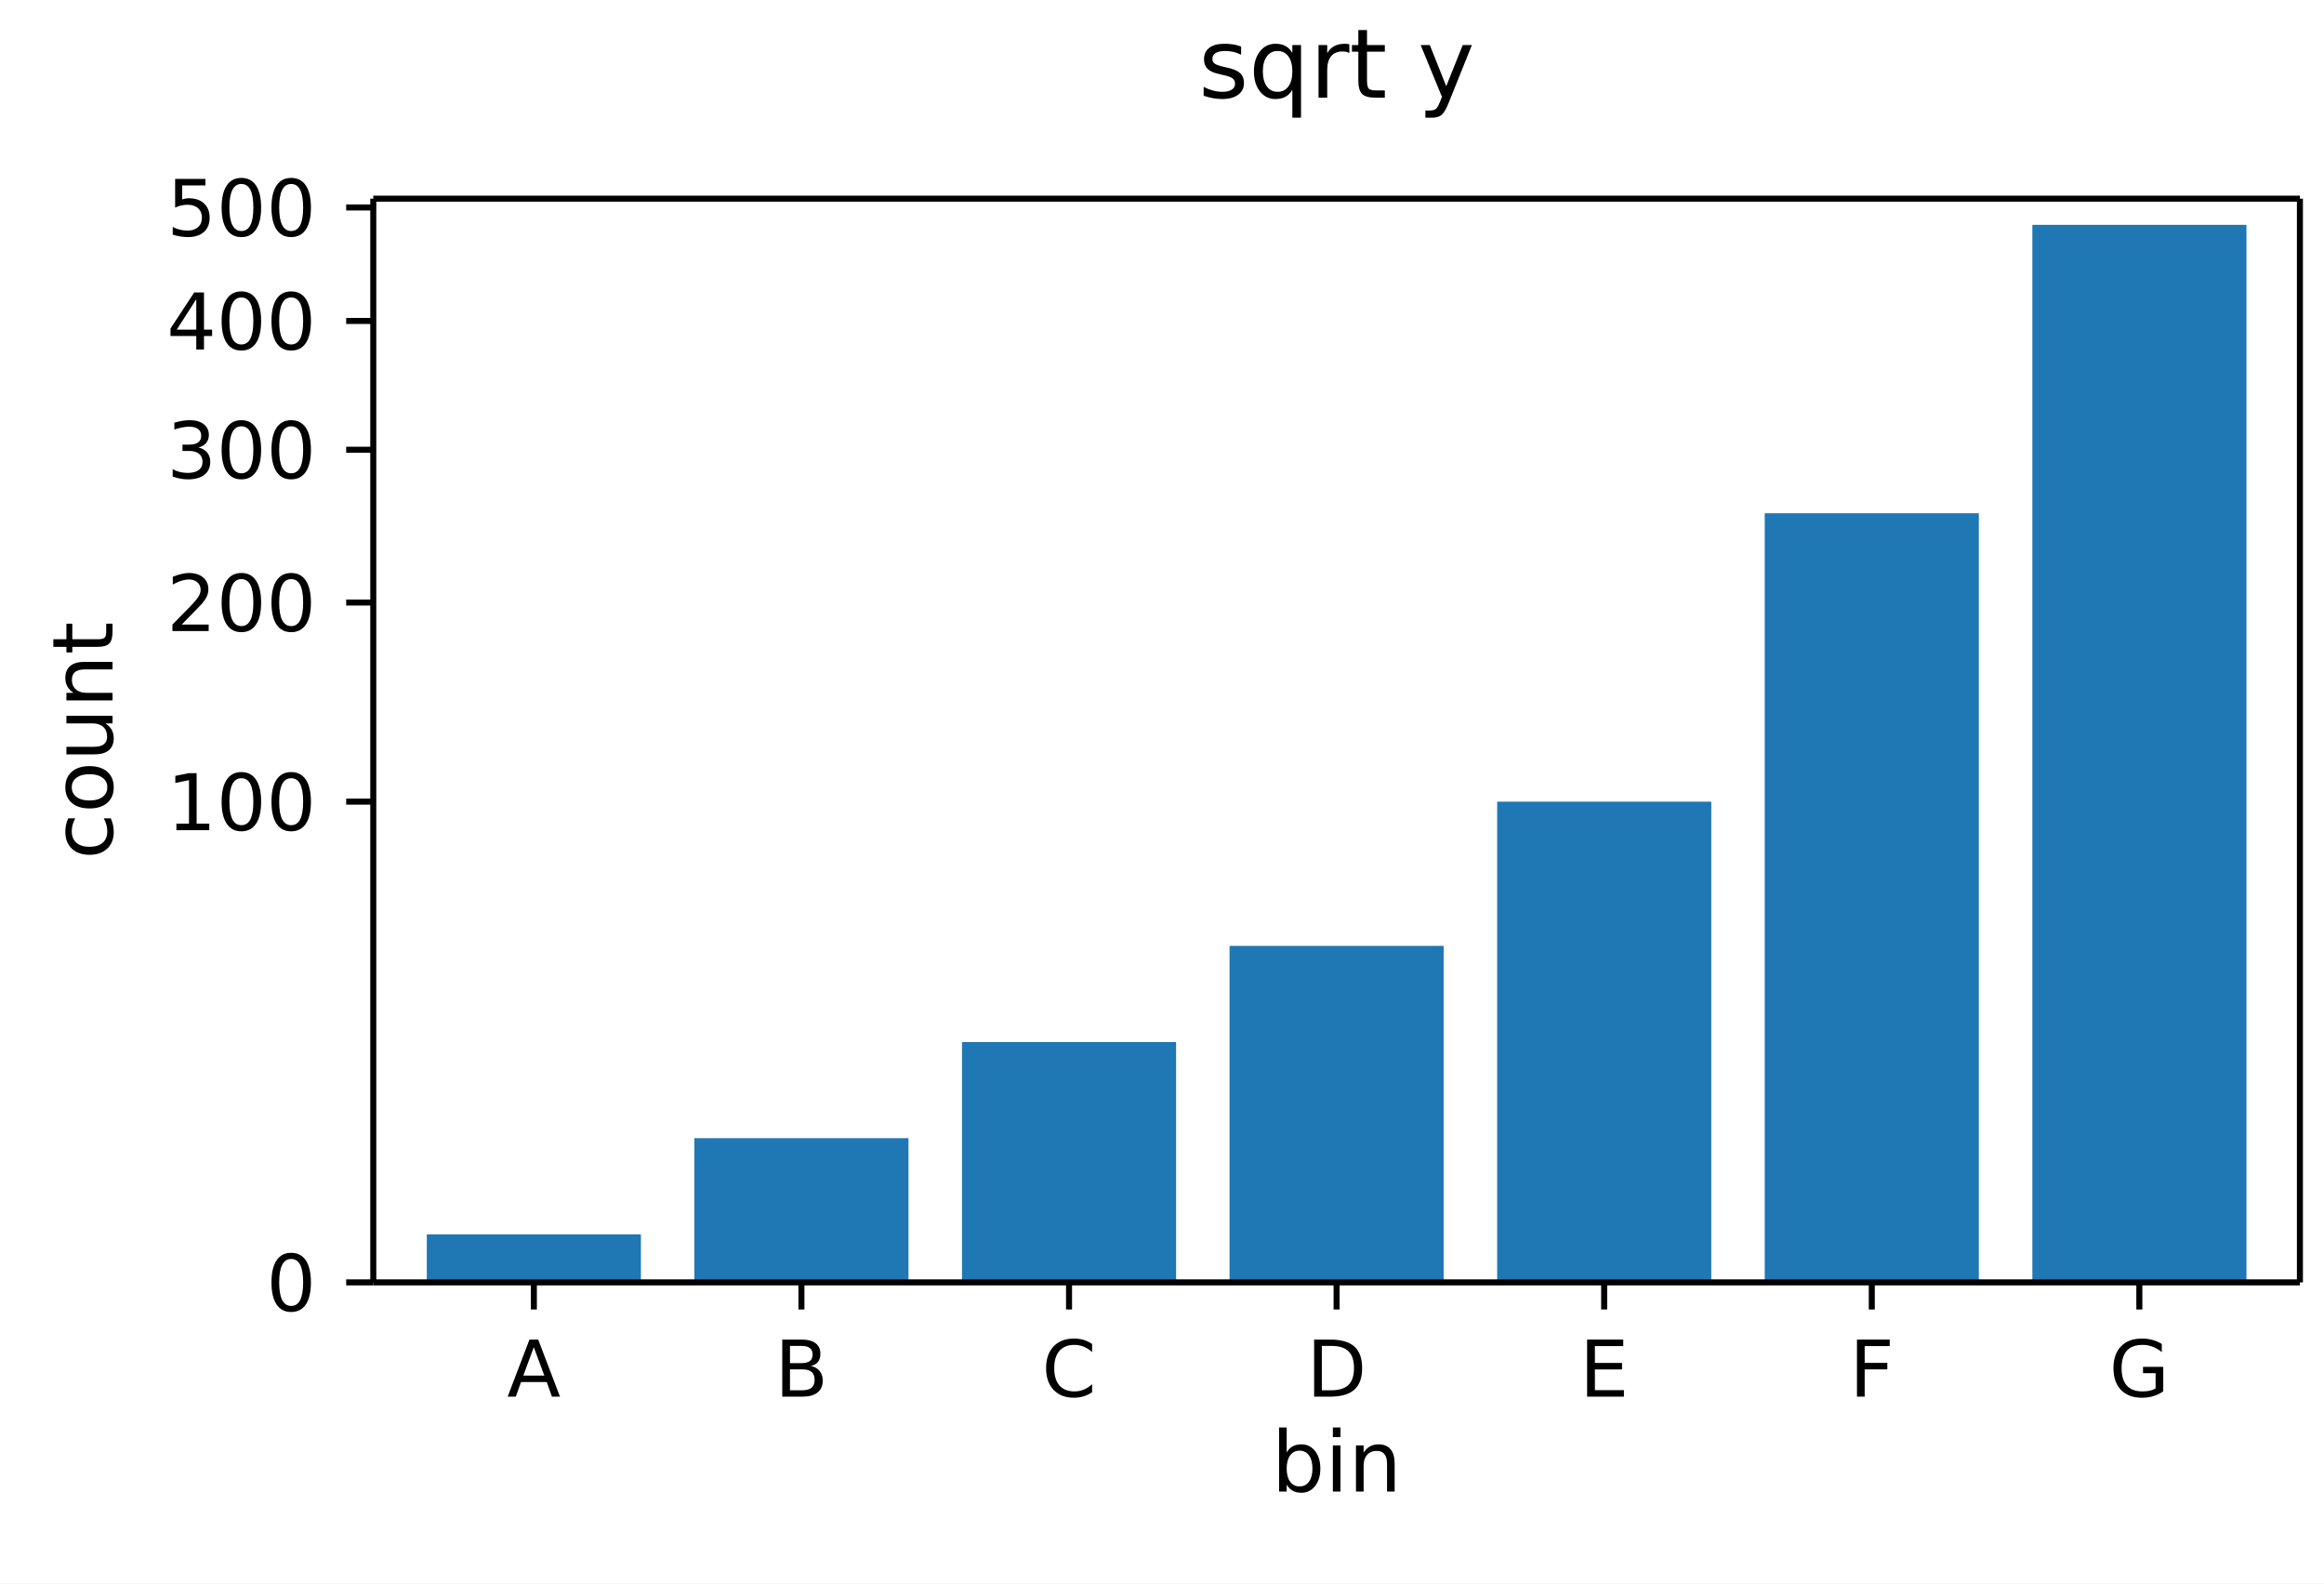
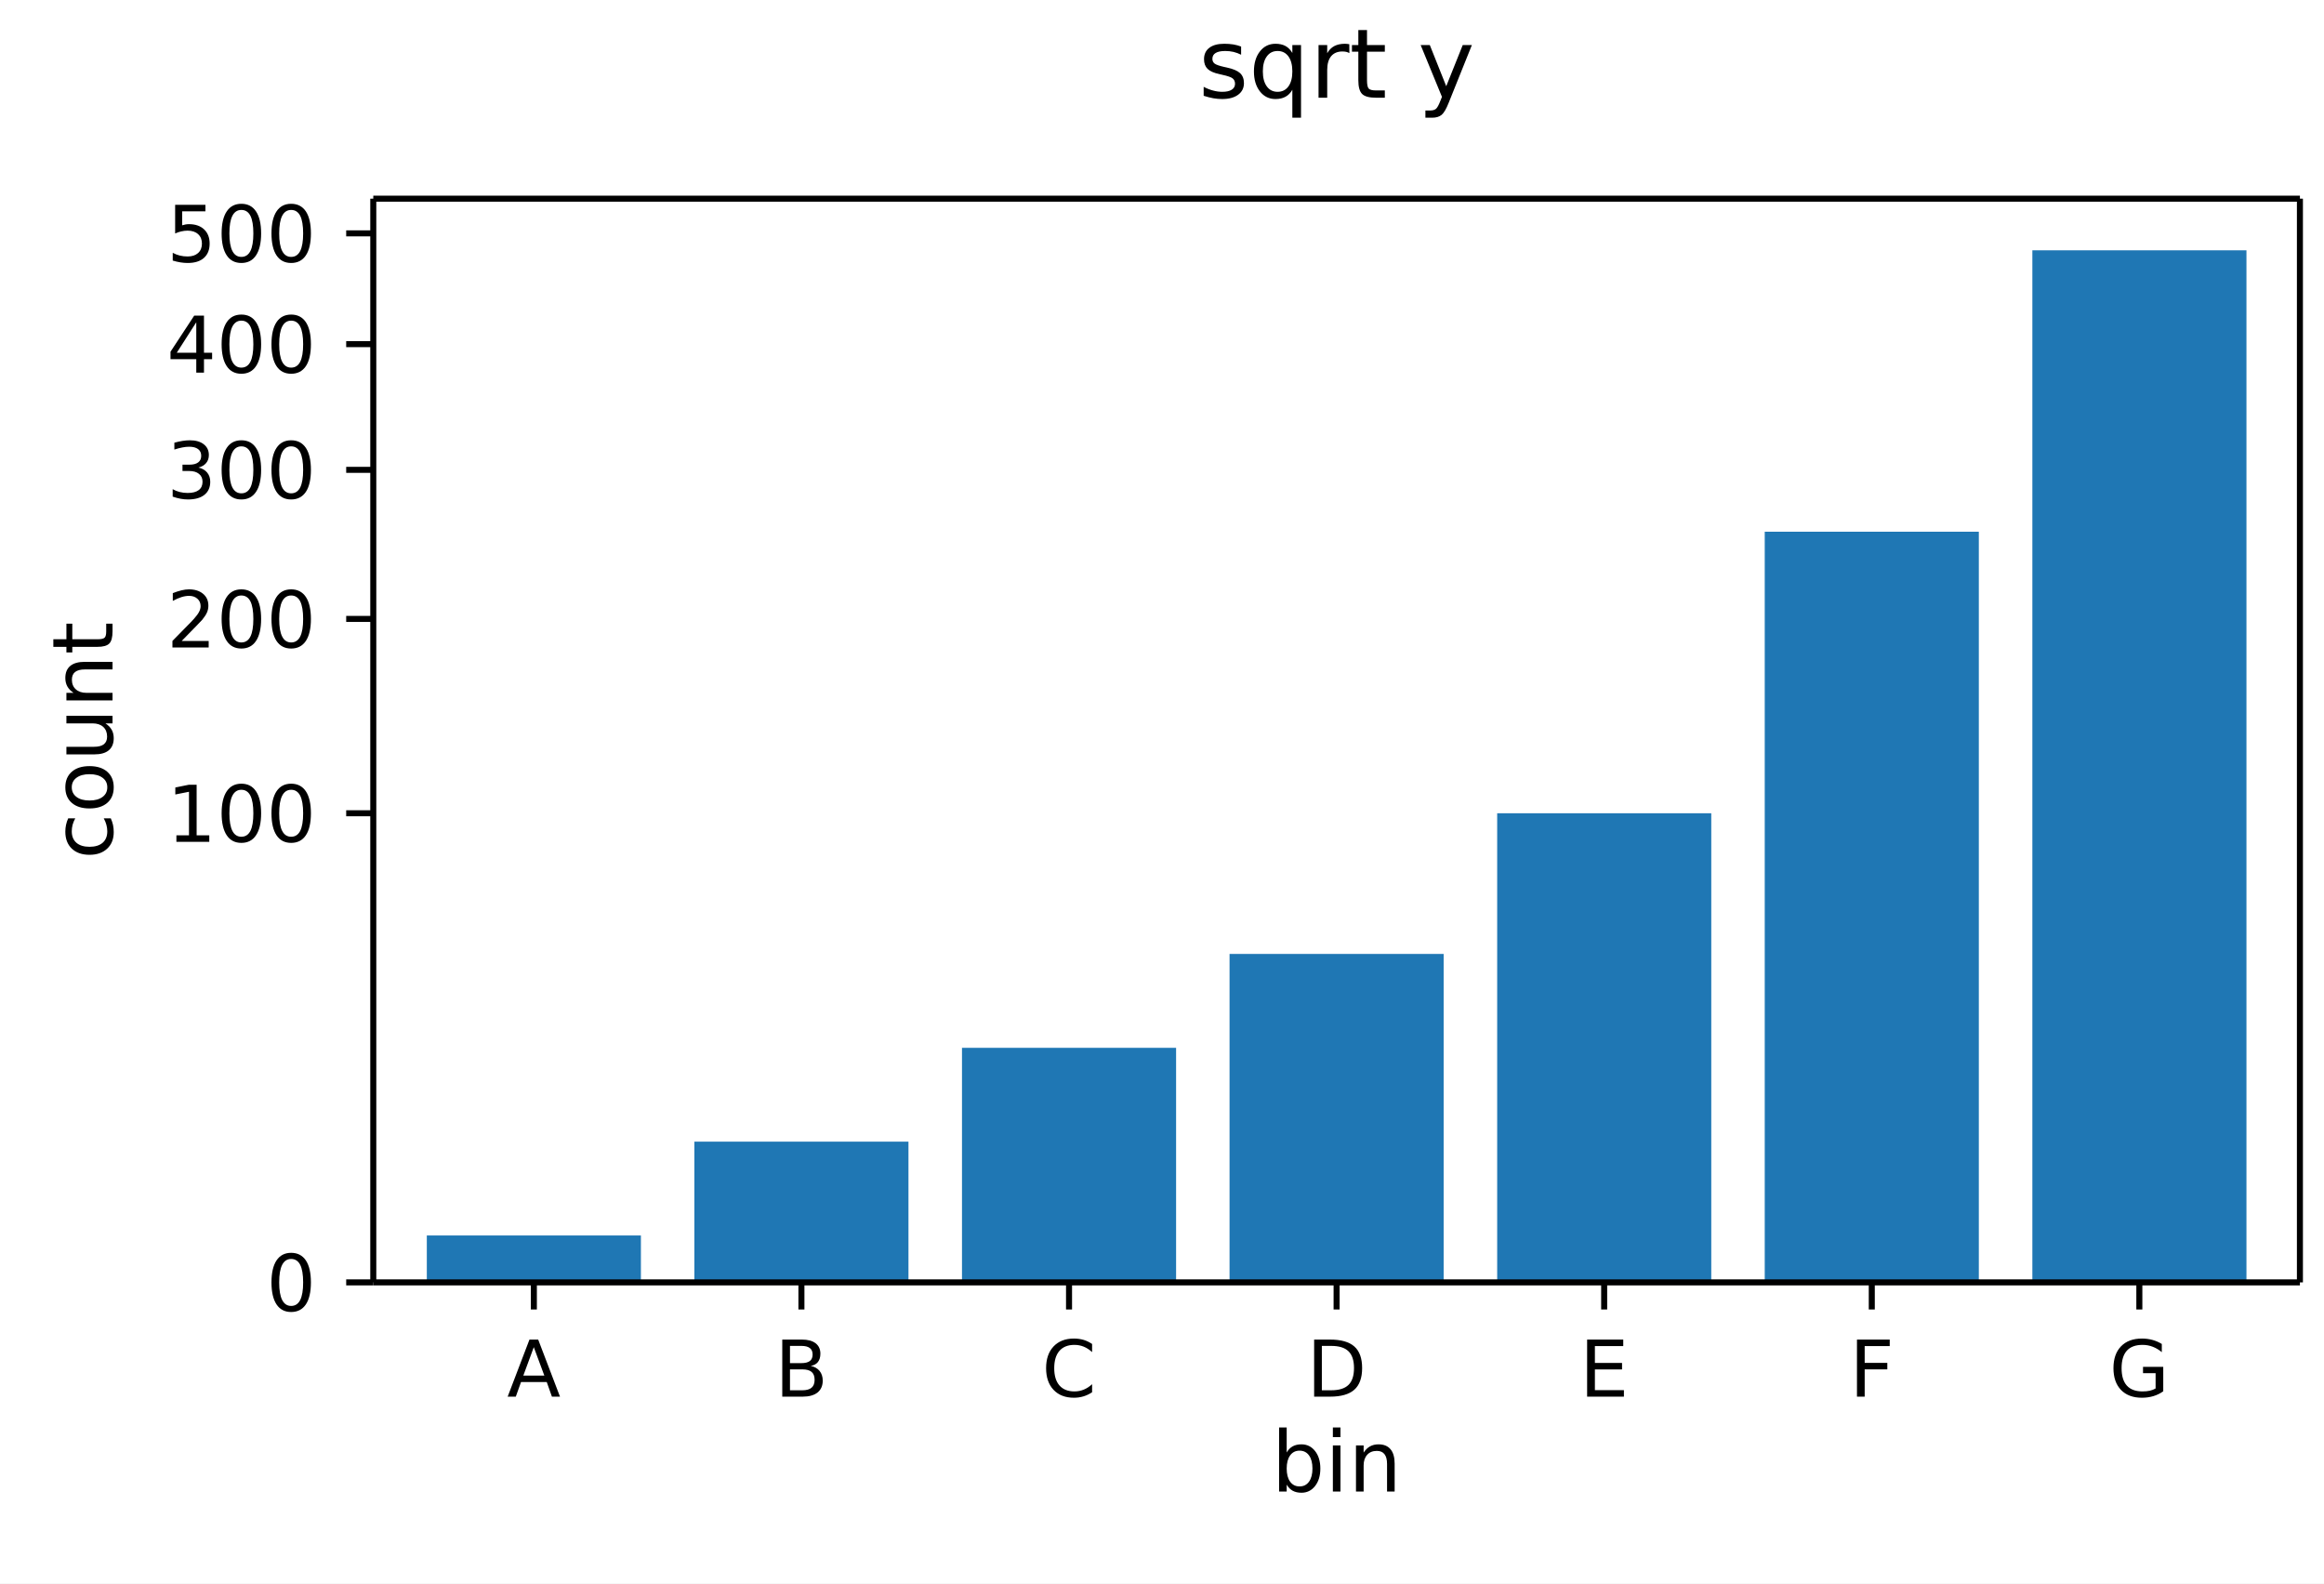
- <svg xmlns="http://www.w3.org/2000/svg" width="386" height="263" viewBox="0 0 386 263" font-family="DejaVu Sans, Bitstream Vera Sans, Verdana, Arial, sans-serif" font-size="11" data-plotlet-version="0.6.0" data-plotlet-schema="2" data-plotlet-kind="layout">
+ <svg xmlns="http://www.w3.org/2000/svg" width="386" height="263" viewBox="0 0 386 263" font-family="DejaVu Sans, Bitstream Vera Sans, Verdana, Arial, sans-serif" font-size="11" data-plotlet-version="0.6.5" data-plotlet-schema="2" data-plotlet-kind="layout">
  <rect width="386" height="263" fill="#fff" />
  <g transform="translate(4,4)">
-     <g transform="translate(58.00,29.00)" data-plotlet-kind="panel" data-plotlet-title="sqrt y" data-plotlet-xlabel="bin" data-plotlet-ylabel="count" data-plotlet-xscale="category" data-plotlet-yscale="sqrt" data-plotlet-ylim="0,508.2" data-plotlet-panel-bbox="4,4,378,255" data-plotlet-data-area="58,29,320,180">
+     <g transform="translate(58.00,29.00)" data-plotlet-kind="panel" data-plotlet-title="sqrt y" data-plotlet-xlabel="bin" data-plotlet-ylabel="count" data-plotlet-xscale="category" data-plotlet-yscale="sqrt" data-plotlet-ylim="0,533.61" data-plotlet-panel-bbox="4,4,378,255" data-plotlet-data-area="58,29,320,180">
      <svg x="0" y="0" width="320" height="180" overflow="hidden">
        <g class="plotlet-artist" data-plotlet-type="bar" data-plotlet-index="0" data-plotlet-color="#1f77b4" data-plotlet-n="7" data-plotlet-y-min="1" data-plotlet-y-max="484">
-           <rect x="8.89" y="172.02" width="35.56" height="7.98" fill="#1f77b4" />
-           <rect x="53.33" y="156.05" width="35.56" height="23.95" fill="#1f77b4" />
-           <rect x="97.78" y="140.08" width="35.56" height="39.92" fill="#1f77b4" />
-           <rect x="142.22" y="124.11" width="35.56" height="55.89" fill="#1f77b4" />
-           <rect x="186.67" y="100.15" width="35.56" height="79.85" fill="#1f77b4" />
-           <rect x="231.11" y="52.25" width="35.56" height="127.75" fill="#1f77b4" />
-           <rect x="275.56" y="4.34" width="35.56" height="175.66" fill="#1f77b4" />
+           <rect x="8.89" y="172.21" width="35.56" height="7.79" fill="#1f77b4" />
+           <rect x="53.33" y="156.62" width="35.56" height="23.38" fill="#1f77b4" />
+           <rect x="97.78" y="141.04" width="35.56" height="38.96" fill="#1f77b4" />
+           <rect x="142.22" y="125.45" width="35.56" height="54.55" fill="#1f77b4" />
+           <rect x="186.67" y="102.08" width="35.56" height="77.92" fill="#1f77b4" />
+           <rect x="231.11" y="55.32" width="35.56" height="124.68" fill="#1f77b4" />
+           <rect x="275.56" y="8.57" width="35.56" height="171.43" fill="#1f77b4" />
        </g>
      </svg>
      <line x1="0.00" x2="320.00" y1="0.00" y2="0.00" stroke="#000000" stroke-width="1.00" />
      <line x1="0.00" x2="320.00" y1="180.00" y2="180.00" stroke="#000000" stroke-width="1.00" />
      <line x1="0.00" x2="0.00" y1="0.00" y2="180.00" stroke="#000000" stroke-width="1.00" />
      <line x1="320.00" x2="320.00" y1="0.00" y2="180.00" stroke="#000000" stroke-width="1.00" />
      <line x1="26.67" x2="26.67" y1="180.00" y2="184.50" stroke="#000000" stroke-width="1.00" />
      <path d="M26.66 190.76 24.92 195.48H28.41ZM25.94 189.50H27.39L31.01 198.98H29.67L28.81 196.55H24.54L23.67 198.98H22.32Z" fill="#000" />
      <line x1="71.11" x2="71.11" y1="180.00" y2="184.50" stroke="#000000" stroke-width="1.00" />
      <path d="M69.21 194.45V197.92H71.27Q72.30 197.92 72.80 197.49Q73.30 197.07 73.30 196.18Q73.30 195.30 72.80 194.87Q72.30 194.45 71.27 194.45ZM69.21 190.55V193.41H71.11Q72.05 193.41 72.51 193.06Q72.97 192.71 72.97 191.98Q72.97 191.26 72.51 190.91Q72.05 190.55 71.11 190.55ZM67.93 189.50H71.20Q72.67 189.50 73.46 190.11Q74.26 190.72 74.26 191.84Q74.26 192.71 73.85 193.23Q73.44 193.74 72.66 193.87Q73.60 194.07 74.13 194.71Q74.65 195.36 74.65 196.32Q74.65 197.59 73.79 198.29Q72.92 198.98 71.33 198.98H67.93Z" fill="#000" />
      <line x1="115.56" x2="115.56" y1="180.00" y2="184.50" stroke="#000000" stroke-width="1.00" />
      <path d="M119.39 190.23V191.58Q118.74 190.98 118.01 190.68Q117.28 190.38 116.45 190.38Q114.83 190.38 113.96 191.38Q113.10 192.37 113.10 194.25Q113.10 196.12 113.96 197.11Q114.83 198.11 116.45 198.11Q117.28 198.11 118.01 197.81Q118.74 197.51 119.39 196.91V198.25Q118.72 198.70 117.96 198.93Q117.21 199.16 116.37 199.16Q114.22 199.16 112.98 197.84Q111.75 196.53 111.75 194.25Q111.75 191.96 112.98 190.65Q114.22 189.33 116.37 189.33Q117.22 189.33 117.98 189.55Q118.73 189.78 119.39 190.23Z" fill="#000" />
      <line x1="160.00" x2="160.00" y1="180.00" y2="184.50" stroke="#000000" stroke-width="1.00" />
      <path d="M157.55 190.55V197.92H159.10Q161.06 197.92 161.97 197.03Q162.89 196.15 162.89 194.23Q162.89 192.32 161.97 191.44Q161.06 190.55 159.10 190.55ZM156.27 189.50H158.91Q161.66 189.50 162.95 190.65Q164.24 191.79 164.24 194.23Q164.24 196.68 162.94 197.83Q161.65 198.98 158.91 198.98H156.27Z" fill="#000" />
      <line x1="204.44" x2="204.44" y1="180.00" y2="184.50" stroke="#000000" stroke-width="1.00" />
      <path d="M201.61 189.50H207.61V190.58H202.90V193.38H207.41V194.46H202.90V197.90H207.72V198.98H201.61Z" fill="#000" />
      <line x1="248.89" x2="248.89" y1="180.00" y2="184.50" stroke="#000000" stroke-width="1.00" />
      <path d="M246.43 189.50H251.87V190.58H247.71V193.37H251.47V194.45H247.71V198.98H246.43Z" fill="#000" />
      <line x1="293.33" x2="293.33" y1="180.00" y2="184.50" stroke="#000000" stroke-width="1.00" />
      <path d="M296.03 197.62V195.08H293.94V194.03H297.30V198.09Q296.56 198.62 295.67 198.89Q294.77 199.16 293.76 199.16Q291.53 199.16 290.28 197.86Q289.03 196.56 289.03 194.25Q289.03 191.92 290.28 190.63Q291.53 189.33 293.76 189.33Q294.68 189.33 295.52 189.56Q296.35 189.79 297.06 190.23V191.59Q296.35 190.99 295.55 190.69Q294.75 190.38 293.86 190.38Q292.12 190.38 291.25 191.35Q290.38 192.32 290.38 194.25Q290.38 196.17 291.25 197.14Q292.12 198.11 293.86 198.11Q294.54 198.11 295.08 197.99Q295.61 197.87 296.03 197.62Z" fill="#000" />
      <line x1="0.00" x2="-4.50" y1="180.00" y2="180.00" stroke="#000000" stroke-width="1.00" />
      <path d="M-13.64 176.11Q-14.63 176.11 -15.13 177.08Q-15.63 178.05 -15.63 180.01Q-15.63 181.96 -15.13 182.93Q-14.63 183.91 -13.64 183.91Q-12.64 183.91 -12.14 182.93Q-11.65 181.96 -11.65 180.01Q-11.65 178.05 -12.14 177.08Q-12.64 176.11 -13.64 176.11ZM-13.64 175.09Q-12.05 175.09 -11.20 176.35Q-10.36 177.61 -10.36 180.01Q-10.36 182.40 -11.20 183.66Q-12.05 184.92 -13.64 184.92Q-15.23 184.92 -16.07 183.66Q-16.91 182.40 -16.91 180.01Q-16.91 177.61 -16.07 176.35Q-15.23 175.09 -13.64 175.09Z" fill="#000" />
-       <line x1="0.00" x2="-4.50" y1="100.15" y2="100.15" stroke="#000000" stroke-width="1.00" />
-       <path d="M-32.70 103.81H-30.61V96.58L-32.88 97.04V95.87L-30.62 95.42H-29.34V103.81H-27.24V104.89H-32.70ZM-21.91 96.26Q-22.90 96.26 -23.40 97.23Q-23.90 98.21 -23.90 100.16Q-23.90 102.11 -23.40 103.09Q-22.90 104.06 -21.91 104.06Q-20.91 104.06 -20.41 103.09Q-19.92 102.11 -19.92 100.16Q-19.92 98.21 -20.41 97.23Q-20.91 96.26 -21.91 96.26ZM-21.91 95.24Q-20.32 95.24 -19.48 96.50Q-18.63 97.76 -18.63 100.16Q-18.63 102.56 -19.48 103.82Q-20.32 105.08 -21.91 105.08Q-23.50 105.08 -24.34 103.82Q-25.19 102.56 -25.19 100.16Q-25.19 97.76 -24.34 96.50Q-23.50 95.24 -21.91 95.24ZM-13.64 96.26Q-14.63 96.26 -15.13 97.23Q-15.63 98.21 -15.63 100.16Q-15.63 102.11 -15.13 103.09Q-14.63 104.06 -13.64 104.06Q-12.64 104.06 -12.14 103.09Q-11.65 102.11 -11.65 100.16Q-11.65 98.21 -12.14 97.23Q-12.64 96.26 -13.64 96.26ZM-13.64 95.24Q-12.05 95.24 -11.20 96.50Q-10.36 97.76 -10.36 100.16Q-10.36 102.56 -11.20 103.82Q-12.05 105.08 -13.64 105.08Q-15.23 105.08 -16.07 103.82Q-16.91 102.56 -16.91 100.16Q-16.91 97.76 -16.07 96.50Q-15.23 95.24 -13.64 95.24Z" fill="#000" />
-       <line x1="0.00" x2="-4.50" y1="67.08" y2="67.08" stroke="#000000" stroke-width="1.00" />
-       <path d="M-31.82 70.74H-27.34V71.82H-33.36V70.74Q-32.63 69.98 -31.37 68.71Q-30.11 67.44 -29.79 67.07Q-29.17 66.38 -28.93 65.90Q-28.68 65.42 -28.68 64.96Q-28.68 64.20 -29.21 63.73Q-29.74 63.25 -30.59 63.25Q-31.20 63.25 -31.87 63.46Q-32.54 63.67 -33.30 64.09V62.80Q-32.52 62.49 -31.85 62.33Q-31.18 62.17 -30.62 62.17Q-29.15 62.17 -28.27 62.91Q-27.39 63.64 -27.39 64.87Q-27.39 65.46 -27.61 65.98Q-27.83 66.51 -28.41 67.22Q-28.57 67.40 -29.42 68.28Q-30.27 69.16 -31.82 70.74ZM-21.91 63.19Q-22.90 63.19 -23.40 64.16Q-23.90 65.13 -23.90 67.09Q-23.90 69.04 -23.40 70.01Q-22.90 70.99 -21.91 70.99Q-20.91 70.99 -20.41 70.01Q-19.92 69.04 -19.92 67.09Q-19.92 65.13 -20.41 64.16Q-20.91 63.19 -21.91 63.19ZM-21.91 62.17Q-20.32 62.17 -19.48 63.43Q-18.63 64.69 -18.63 67.09Q-18.63 69.48 -19.48 70.74Q-20.32 72.00 -21.91 72.00Q-23.50 72.00 -24.34 70.74Q-25.19 69.48 -25.19 67.09Q-25.19 64.69 -24.34 63.43Q-23.50 62.17 -21.91 62.17ZM-13.64 63.19Q-14.63 63.19 -15.13 64.16Q-15.63 65.13 -15.63 67.09Q-15.63 69.04 -15.13 70.01Q-14.63 70.99 -13.64 70.99Q-12.64 70.99 -12.14 70.01Q-11.65 69.04 -11.65 67.09Q-11.65 65.13 -12.14 64.16Q-12.64 63.19 -13.64 63.19ZM-13.64 62.17Q-12.05 62.17 -11.20 63.43Q-10.36 64.69 -10.36 67.09Q-10.36 69.48 -11.20 70.74Q-12.05 72.00 -13.64 72.00Q-15.23 72.00 -16.07 70.74Q-16.91 69.48 -16.91 67.09Q-16.91 64.69 -16.07 63.43Q-15.23 62.17 -13.64 62.17Z" fill="#000" />
-       <line x1="0.00" x2="-4.50" y1="41.70" y2="41.70" stroke="#000000" stroke-width="1.00" />
-       <path d="M-29.04 41.33Q-28.12 41.53 -27.60 42.15Q-27.08 42.77 -27.08 43.69Q-27.08 45.09 -28.05 45.86Q-29.01 46.62 -30.79 46.62Q-31.39 46.62 -32.02 46.51Q-32.65 46.39 -33.32 46.15V44.92Q-32.79 45.23 -32.15 45.39Q-31.52 45.55 -30.83 45.55Q-29.62 45.55 -28.99 45.07Q-28.36 44.59 -28.36 43.69Q-28.36 42.85 -28.95 42.37Q-29.53 41.90 -30.58 41.90H-31.69V40.85H-30.53Q-29.58 40.85 -29.08 40.47Q-28.58 40.09 -28.58 39.38Q-28.58 38.65 -29.10 38.26Q-29.62 37.87 -30.58 37.87Q-31.11 37.87 -31.71 37.99Q-32.31 38.10 -33.04 38.34V37.20Q-32.31 37.00 -31.67 36.89Q-31.03 36.79 -30.47 36.79Q-29.01 36.79 -28.16 37.46Q-27.31 38.12 -27.31 39.25Q-27.31 40.04 -27.76 40.58Q-28.21 41.12 -29.04 41.33ZM-21.91 37.81Q-22.90 37.81 -23.40 38.78Q-23.90 39.76 -23.90 41.71Q-23.90 43.66 -23.40 44.63Q-22.90 45.61 -21.91 45.61Q-20.91 45.61 -20.41 44.63Q-19.92 43.66 -19.92 41.71Q-19.92 39.76 -20.41 38.78Q-20.91 37.81 -21.91 37.81ZM-21.91 36.79Q-20.32 36.79 -19.48 38.05Q-18.63 39.31 -18.63 41.71Q-18.63 44.10 -19.48 45.36Q-20.32 46.62 -21.91 46.62Q-23.50 46.62 -24.34 45.36Q-25.19 44.10 -25.19 41.71Q-25.19 39.31 -24.34 38.05Q-23.50 36.79 -21.91 36.79ZM-13.64 37.81Q-14.63 37.81 -15.13 38.78Q-15.63 39.76 -15.63 41.71Q-15.63 43.66 -15.13 44.63Q-14.63 45.61 -13.64 45.61Q-12.64 45.61 -12.14 44.63Q-11.65 43.66 -11.65 41.71Q-11.65 39.76 -12.14 38.78Q-12.64 37.81 -13.64 37.81ZM-13.64 36.79Q-12.05 36.79 -11.20 38.05Q-10.36 39.31 -10.36 41.71Q-10.36 44.10 -11.20 45.36Q-12.05 46.62 -13.64 46.62Q-15.23 46.62 -16.07 45.36Q-16.91 44.10 -16.91 41.71Q-16.91 39.31 -16.07 38.05Q-15.23 36.79 -13.64 36.79Z" fill="#000" />
-       <line x1="0.00" x2="-4.50" y1="20.31" y2="20.31" stroke="#000000" stroke-width="1.00" />
-       <path d="M-29.40 16.69 -32.64 21.75H-29.40ZM-29.74 15.57H-28.12V21.75H-26.77V22.81H-28.12V25.05H-29.40V22.81H-33.68V21.57ZM-21.91 16.41Q-22.90 16.41 -23.40 17.39Q-23.90 18.36 -23.90 20.32Q-23.90 22.27 -23.40 23.24Q-22.90 24.21 -21.91 24.21Q-20.91 24.21 -20.41 23.24Q-19.92 22.27 -19.92 20.32Q-19.92 18.36 -20.41 17.39Q-20.91 16.41 -21.91 16.41ZM-21.91 15.40Q-20.32 15.40 -19.48 16.66Q-18.63 17.92 -18.63 20.32Q-18.63 22.71 -19.48 23.97Q-20.32 25.23 -21.91 25.23Q-23.50 25.23 -24.34 23.97Q-25.19 22.71 -25.19 20.32Q-25.19 17.92 -24.34 16.66Q-23.50 15.40 -21.91 15.40ZM-13.64 16.41Q-14.63 16.41 -15.13 17.39Q-15.63 18.36 -15.63 20.32Q-15.63 22.27 -15.13 23.24Q-14.63 24.21 -13.64 24.21Q-12.64 24.21 -12.14 23.24Q-11.65 22.27 -11.65 20.32Q-11.65 18.36 -12.14 17.39Q-12.64 16.41 -13.64 16.41ZM-13.64 15.40Q-12.05 15.40 -11.20 16.66Q-10.36 17.92 -10.36 20.32Q-10.36 22.71 -11.20 23.97Q-12.05 25.23 -13.64 25.23Q-15.23 25.23 -16.07 23.97Q-16.91 22.71 -16.91 20.32Q-16.91 17.92 -16.07 16.66Q-15.23 15.40 -13.64 15.40Z" fill="#000" />
-       <line x1="0.00" x2="-4.50" y1="1.46" y2="1.46" stroke="#000000" stroke-width="1.00" />
-       <path d="M-32.91 -3.28H-27.88V-2.20H-31.74V0.12Q-31.46 0.03 -31.18 -0.02Q-30.90 -0.07 -30.62 -0.07Q-29.03 -0.07 -28.10 0.80Q-27.18 1.67 -27.18 3.16Q-27.18 4.69 -28.13 5.53Q-29.08 6.38 -30.82 6.38Q-31.41 6.38 -32.03 6.28Q-32.65 6.18 -33.31 5.97V4.69Q-32.74 5.00 -32.13 5.15Q-31.52 5.30 -30.84 5.30Q-29.74 5.30 -29.10 4.72Q-28.46 4.15 -28.46 3.16Q-28.46 2.17 -29.10 1.59Q-29.74 1.01 -30.84 1.01Q-31.35 1.01 -31.87 1.12Q-32.38 1.24 -32.91 1.48ZM-21.91 -2.44Q-22.90 -2.44 -23.40 -1.46Q-23.90 -0.49 -23.90 1.47Q-23.90 3.42 -23.40 4.39Q-22.90 5.37 -21.91 5.37Q-20.91 5.37 -20.41 4.39Q-19.92 3.42 -19.92 1.47Q-19.92 -0.49 -20.41 -1.46Q-20.91 -2.44 -21.91 -2.44ZM-21.91 -3.45Q-20.32 -3.45 -19.48 -2.19Q-18.63 -0.93 -18.63 1.47Q-18.63 3.86 -19.48 5.12Q-20.32 6.38 -21.91 6.38Q-23.50 6.38 -24.34 5.12Q-25.19 3.86 -25.19 1.47Q-25.19 -0.93 -24.34 -2.19Q-23.50 -3.45 -21.91 -3.45ZM-13.64 -2.44Q-14.63 -2.44 -15.13 -1.46Q-15.63 -0.49 -15.63 1.47Q-15.63 3.42 -15.13 4.39Q-14.63 5.37 -13.64 5.37Q-12.64 5.37 -12.14 4.39Q-11.65 3.42 -11.65 1.47Q-11.65 -0.49 -12.14 -1.46Q-12.64 -2.44 -13.64 -2.44ZM-13.64 -3.45Q-12.05 -3.45 -11.20 -2.19Q-10.36 -0.93 -10.36 1.47Q-10.36 3.86 -11.20 5.12Q-12.05 6.38 -13.64 6.38Q-15.23 6.38 -16.07 5.12Q-16.91 3.86 -16.91 1.47Q-16.91 -0.93 -16.07 -2.19Q-15.23 -3.45 -13.64 -3.45Z" fill="#000" />
+       <line x1="0.00" x2="-4.50" y1="102.08" y2="102.08" stroke="#000000" stroke-width="1.00" />
+       <path d="M-32.70 105.74H-30.61V98.51L-32.88 98.96V97.80L-30.62 97.34H-29.34V105.74H-27.24V106.82H-32.70ZM-21.91 98.18Q-22.90 98.18 -23.40 99.16Q-23.90 100.13 -23.90 102.09Q-23.90 104.04 -23.40 105.01Q-22.90 105.98 -21.91 105.98Q-20.91 105.98 -20.41 105.01Q-19.92 104.04 -19.92 102.09Q-19.92 100.13 -20.41 99.16Q-20.91 98.18 -21.91 98.18ZM-21.91 97.17Q-20.32 97.17 -19.48 98.43Q-18.63 99.69 -18.63 102.09Q-18.63 104.48 -19.48 105.74Q-20.32 107.00 -21.91 107.00Q-23.50 107.00 -24.34 105.74Q-25.19 104.48 -25.19 102.09Q-25.19 99.69 -24.34 98.43Q-23.50 97.17 -21.91 97.17ZM-13.64 98.18Q-14.63 98.18 -15.13 99.16Q-15.63 100.13 -15.63 102.09Q-15.63 104.04 -15.13 105.01Q-14.63 105.98 -13.64 105.98Q-12.64 105.98 -12.14 105.01Q-11.65 104.04 -11.65 102.09Q-11.65 100.13 -12.14 99.16Q-12.64 98.18 -13.64 98.18ZM-13.64 97.17Q-12.05 97.17 -11.20 98.43Q-10.36 99.69 -10.36 102.09Q-10.36 104.48 -11.20 105.74Q-12.05 107.00 -13.64 107.00Q-15.23 107.00 -16.07 105.74Q-16.91 104.48 -16.91 102.09Q-16.91 99.69 -16.07 98.43Q-15.23 97.17 -13.64 97.17Z" fill="#000" />
+       <line x1="0.00" x2="-4.50" y1="69.80" y2="69.80" stroke="#000000" stroke-width="1.00" />
+       <path d="M-31.82 73.46H-27.34V74.54H-33.36V73.46Q-32.63 72.71 -31.37 71.43Q-30.11 70.16 -29.79 69.79Q-29.17 69.10 -28.93 68.62Q-28.68 68.14 -28.68 67.68Q-28.68 66.92 -29.21 66.45Q-29.74 65.97 -30.59 65.97Q-31.20 65.97 -31.87 66.18Q-32.54 66.39 -33.30 66.81V65.52Q-32.52 65.21 -31.85 65.05Q-31.18 64.89 -30.62 64.89Q-29.15 64.89 -28.27 65.63Q-27.39 66.36 -27.39 67.60Q-27.39 68.18 -27.61 68.70Q-27.83 69.23 -28.41 69.94Q-28.57 70.12 -29.42 71.00Q-30.27 71.88 -31.82 73.46ZM-21.91 65.91Q-22.90 65.91 -23.40 66.88Q-23.90 67.86 -23.90 69.81Q-23.90 71.76 -23.40 72.73Q-22.90 73.71 -21.91 73.71Q-20.91 73.71 -20.41 72.73Q-19.92 71.76 -19.92 69.81Q-19.92 67.86 -20.41 66.88Q-20.91 65.91 -21.91 65.91ZM-21.91 64.89Q-20.32 64.89 -19.48 66.15Q-18.63 67.41 -18.63 69.81Q-18.63 72.20 -19.48 73.46Q-20.32 74.72 -21.91 74.72Q-23.50 74.72 -24.34 73.46Q-25.19 72.20 -25.19 69.81Q-25.19 67.41 -24.34 66.15Q-23.50 64.89 -21.91 64.89ZM-13.64 65.91Q-14.63 65.91 -15.13 66.88Q-15.63 67.86 -15.63 69.81Q-15.63 71.76 -15.13 72.73Q-14.63 73.71 -13.64 73.71Q-12.64 73.71 -12.14 72.73Q-11.65 71.76 -11.65 69.81Q-11.65 67.86 -12.14 66.88Q-12.64 65.91 -13.64 65.91ZM-13.64 64.89Q-12.05 64.89 -11.20 66.15Q-10.36 67.41 -10.36 69.81Q-10.36 72.20 -11.20 73.46Q-12.05 74.72 -13.64 74.72Q-15.23 74.72 -16.07 73.46Q-16.91 72.20 -16.91 69.81Q-16.91 67.41 -16.07 66.15Q-15.23 64.89 -13.64 64.89Z" fill="#000" />
+       <line x1="0.00" x2="-4.50" y1="45.04" y2="45.04" stroke="#000000" stroke-width="1.00" />
+       <path d="M-29.04 44.66Q-28.12 44.86 -27.60 45.48Q-27.08 46.10 -27.08 47.02Q-27.08 48.42 -28.05 49.19Q-29.01 49.96 -30.79 49.96Q-31.39 49.96 -32.02 49.84Q-32.65 49.72 -33.32 49.49V48.25Q-32.79 48.56 -32.15 48.72Q-31.52 48.88 -30.83 48.88Q-29.62 48.88 -28.99 48.40Q-28.36 47.93 -28.36 47.02Q-28.36 46.18 -28.95 45.71Q-29.53 45.23 -30.58 45.23H-31.69V44.18H-30.53Q-29.58 44.18 -29.08 43.80Q-28.58 43.43 -28.58 42.71Q-28.58 41.98 -29.10 41.59Q-29.62 41.20 -30.58 41.20Q-31.11 41.20 -31.71 41.32Q-32.31 41.43 -33.04 41.67V40.53Q-32.31 40.33 -31.67 40.23Q-31.03 40.13 -30.47 40.13Q-29.01 40.13 -28.16 40.79Q-27.31 41.45 -27.31 42.58Q-27.31 43.37 -27.76 43.91Q-28.21 44.45 -29.04 44.66ZM-21.91 41.14Q-22.90 41.14 -23.40 42.12Q-23.90 43.09 -23.90 45.04Q-23.90 46.99 -23.40 47.97Q-22.90 48.94 -21.91 48.94Q-20.91 48.94 -20.41 47.97Q-19.92 46.99 -19.92 45.04Q-19.92 43.09 -20.41 42.12Q-20.91 41.14 -21.91 41.14ZM-21.91 40.13Q-20.32 40.13 -19.48 41.39Q-18.63 42.65 -18.63 45.04Q-18.63 47.44 -19.48 48.70Q-20.32 49.96 -21.91 49.96Q-23.50 49.96 -24.34 48.70Q-25.19 47.44 -25.19 45.04Q-25.19 42.65 -24.34 41.39Q-23.50 40.13 -21.91 40.13ZM-13.64 41.14Q-14.63 41.14 -15.13 42.12Q-15.63 43.09 -15.63 45.04Q-15.63 46.99 -15.13 47.97Q-14.63 48.94 -13.64 48.94Q-12.64 48.94 -12.14 47.97Q-11.65 46.99 -11.65 45.04Q-11.65 43.09 -12.14 42.12Q-12.64 41.14 -13.64 41.14ZM-13.64 40.13Q-12.05 40.13 -11.20 41.39Q-10.36 42.65 -10.36 45.04Q-10.36 47.44 -11.20 48.70Q-12.05 49.96 -13.64 49.96Q-15.23 49.96 -16.07 48.70Q-16.91 47.44 -16.91 45.04Q-16.91 42.65 -16.07 41.39Q-15.23 40.13 -13.64 40.13Z" fill="#000" />
+       <line x1="0.00" x2="-4.50" y1="24.16" y2="24.16" stroke="#000000" stroke-width="1.00" />
+       <path d="M-29.40 20.53 -32.64 25.59H-29.40ZM-29.74 19.42H-28.12V25.59H-26.77V26.66H-28.12V28.89H-29.40V26.66H-33.68V25.42ZM-21.91 20.26Q-22.90 20.26 -23.40 21.24Q-23.90 22.21 -23.90 24.17Q-23.90 26.11 -23.40 27.09Q-22.90 28.06 -21.91 28.06Q-20.91 28.06 -20.41 27.09Q-19.92 26.11 -19.92 24.17Q-19.92 22.21 -20.41 21.24Q-20.91 20.26 -21.91 20.26ZM-21.91 19.25Q-20.32 19.25 -19.48 20.51Q-18.63 21.77 -18.63 24.17Q-18.63 26.56 -19.48 27.82Q-20.32 29.08 -21.91 29.08Q-23.50 29.08 -24.34 27.82Q-25.19 26.56 -25.19 24.17Q-25.19 21.77 -24.34 20.51Q-23.50 19.25 -21.91 19.25ZM-13.64 20.26Q-14.63 20.26 -15.13 21.24Q-15.63 22.21 -15.63 24.17Q-15.63 26.11 -15.13 27.09Q-14.63 28.06 -13.64 28.06Q-12.64 28.06 -12.14 27.09Q-11.65 26.11 -11.65 24.17Q-11.65 22.21 -12.14 21.24Q-12.64 20.26 -13.64 20.26ZM-13.64 19.25Q-12.05 19.25 -11.20 20.51Q-10.36 21.77 -10.36 24.17Q-10.36 26.56 -11.20 27.82Q-12.05 29.08 -13.64 29.08Q-15.23 29.08 -16.07 27.82Q-16.91 26.56 -16.91 24.17Q-16.91 21.77 -16.07 20.51Q-15.23 19.25 -13.64 19.25Z" fill="#000" />
+       <line x1="0.00" x2="-4.50" y1="5.76" y2="5.76" stroke="#000000" stroke-width="1.00" />
+       <path d="M-32.91 1.02H-27.88V2.10H-31.74V4.42Q-31.46 4.33 -31.18 4.28Q-30.90 4.23 -30.62 4.23Q-29.03 4.23 -28.10 5.10Q-27.18 5.97 -27.18 7.46Q-27.18 8.99 -28.13 9.84Q-29.08 10.68 -30.82 10.68Q-31.41 10.68 -32.03 10.58Q-32.65 10.48 -33.31 10.28V8.99Q-32.74 9.30 -32.13 9.45Q-31.52 9.60 -30.84 9.60Q-29.74 9.60 -29.10 9.03Q-28.46 8.45 -28.46 7.46Q-28.46 6.47 -29.10 5.89Q-29.74 5.31 -30.84 5.31Q-31.35 5.31 -31.87 5.43Q-32.38 5.54 -32.91 5.78ZM-21.91 1.87Q-22.90 1.87 -23.40 2.84Q-23.90 3.82 -23.90 5.77Q-23.90 7.72 -23.40 8.69Q-22.90 9.67 -21.91 9.67Q-20.91 9.67 -20.41 8.69Q-19.92 7.72 -19.92 5.77Q-19.92 3.82 -20.41 2.84Q-20.91 1.87 -21.91 1.87ZM-21.91 0.85Q-20.32 0.85 -19.48 2.11Q-18.63 3.37 -18.63 5.77Q-18.63 8.16 -19.48 9.42Q-20.32 10.68 -21.91 10.68Q-23.50 10.68 -24.34 9.42Q-25.19 8.16 -25.19 5.77Q-25.19 3.37 -24.34 2.11Q-23.50 0.85 -21.91 0.85ZM-13.64 1.87Q-14.63 1.87 -15.13 2.84Q-15.63 3.82 -15.63 5.77Q-15.63 7.72 -15.13 8.69Q-14.63 9.67 -13.64 9.67Q-12.64 9.67 -12.14 8.69Q-11.65 7.72 -11.65 5.77Q-11.65 3.82 -12.14 2.84Q-12.64 1.87 -13.64 1.87ZM-13.64 0.85Q-12.05 0.85 -11.20 2.11Q-10.36 3.37 -10.36 5.77Q-10.36 8.16 -11.20 9.42Q-12.05 10.68 -13.64 10.68Q-15.23 10.68 -16.07 9.42Q-16.91 8.16 -16.91 5.77Q-16.91 3.37 -16.07 2.11Q-15.23 0.85 -13.64 0.85Z" fill="#000" />
      <path d="M155.99 210.92Q155.99 209.53 155.42 208.74Q154.85 207.95 153.85 207.95Q152.85 207.95 152.28 208.74Q151.71 209.53 151.71 210.92Q151.71 212.31 152.28 213.10Q152.85 213.89 153.85 213.89Q154.85 213.89 155.42 213.10Q155.99 212.31 155.99 210.92ZM151.71 208.25Q152.11 207.56 152.71 207.23Q153.32 206.90 154.16 206.90Q155.55 206.90 156.42 208.01Q157.30 209.12 157.30 210.92Q157.30 212.72 156.42 213.83Q155.55 214.94 154.16 214.94Q153.32 214.94 152.71 214.61Q152.11 214.28 151.71 213.59V214.74H150.45V204.10H151.71ZM159.38 207.08H160.64V214.74H159.38ZM159.38 204.10H160.64V205.70H159.38ZM169.64 210.12V214.74H168.38V210.16Q168.38 209.07 167.95 208.53Q167.53 207.99 166.68 207.99Q165.66 207.99 165.08 208.64Q164.49 209.29 164.49 210.41V214.74H163.22V207.08H164.49V208.27Q164.94 207.58 165.55 207.24Q166.16 206.90 166.96 206.90Q168.28 206.90 168.96 207.72Q169.64 208.53 169.64 210.12Z" fill="#000" />
      <g transform="rotate(-90.00 -43.31 90.00)">
        <path d="M-56.23 82.64V83.81Q-56.77 83.52 -57.30 83.37Q-57.84 83.23 -58.39 83.23Q-59.61 83.23 -60.29 84.00Q-60.96 84.78 -60.96 86.18Q-60.96 87.58 -60.29 88.36Q-59.61 89.13 -58.39 89.13Q-57.84 89.13 -57.30 88.98Q-56.77 88.84 -56.23 88.54V89.71Q-56.76 89.95 -57.32 90.08Q-57.89 90.20 -58.52 90.20Q-60.25 90.20 -61.27 89.11Q-62.29 88.02 -62.29 86.18Q-62.29 84.31 -61.26 83.23Q-60.23 82.16 -58.44 82.16Q-57.86 82.16 -57.31 82.28Q-56.75 82.40 -56.23 82.64ZM-51.08 83.23Q-52.09 83.23 -52.68 84.02Q-53.27 84.80 -53.27 86.18Q-53.27 87.55 -52.68 88.34Q-52.10 89.13 -51.08 89.13Q-50.07 89.13 -49.49 88.34Q-48.90 87.55 -48.90 86.18Q-48.90 84.82 -49.49 84.02Q-50.07 83.23 -51.08 83.23ZM-51.08 82.16Q-49.44 82.16 -48.50 83.23Q-47.56 84.29 -47.56 86.18Q-47.56 88.06 -48.50 89.13Q-49.44 90.20 -51.08 90.20Q-52.73 90.20 -53.66 89.13Q-54.59 88.06 -54.59 86.18Q-54.59 84.29 -53.66 83.23Q-52.73 82.16 -51.08 82.16ZM-45.61 86.98V82.34H-44.35V86.93Q-44.35 88.02 -43.93 88.56Q-43.50 89.10 -42.66 89.10Q-41.64 89.10 -41.05 88.46Q-40.46 87.81 -40.46 86.68V82.34H-39.20V90.00H-40.46V88.82Q-40.91 89.52 -41.52 89.86Q-42.12 90.20 -42.92 90.20Q-44.24 90.20 -44.93 89.38Q-45.61 88.56 -45.61 86.98ZM-42.44 82.16ZM-30.24 85.38V90.00H-31.50V85.42Q-31.50 84.33 -31.92 83.79Q-32.35 83.25 -33.20 83.25Q-34.21 83.25 -34.80 83.90Q-35.39 84.55 -35.39 85.67V90.00H-36.65V82.34H-35.39V83.53Q-34.94 82.84 -34.33 82.50Q-33.72 82.16 -32.92 82.16Q-31.60 82.16 -30.92 82.98Q-30.24 83.79 -30.24 85.38ZM-26.49 80.17V82.34H-23.90V83.32H-26.49V87.48Q-26.49 88.41 -26.23 88.68Q-25.98 88.95 -25.19 88.95H-23.90V90.00H-25.19Q-26.65 90.00 -27.20 89.46Q-27.75 88.91 -27.75 87.48V83.32H-28.68V82.34H-27.75V80.17Z" fill="#000" />
      </g>
      <path d="M144.14 -25.27V-23.91Q143.53 -24.22 142.87 -24.38Q142.21 -24.53 141.51 -24.53Q140.44 -24.53 139.91 -24.20Q139.37 -23.88 139.37 -23.22Q139.37 -22.72 139.75 -22.43Q140.14 -22.15 141.29 -21.89L141.79 -21.78Q143.32 -21.45 143.96 -20.86Q144.61 -20.26 144.61 -19.19Q144.61 -17.97 143.64 -17.26Q142.68 -16.55 140.99 -16.55Q140.29 -16.55 139.52 -16.68Q138.76 -16.82 137.92 -17.09V-18.58Q138.71 -18.16 139.49 -17.96Q140.26 -17.75 141.02 -17.75Q142.04 -17.75 142.58 -18.10Q143.13 -18.45 143.13 -19.08Q143.13 -19.66 142.73 -19.98Q142.34 -20.29 141.00 -20.58L140.50 -20.70Q139.17 -20.98 138.57 -21.56Q137.98 -22.14 137.98 -23.16Q137.98 -24.39 138.86 -25.06Q139.73 -25.73 141.34 -25.73Q142.14 -25.73 142.84 -25.62Q143.54 -25.50 144.14 -25.27ZM147.75 -21.14Q147.75 -19.55 148.41 -18.65Q149.06 -17.75 150.20 -17.75Q151.34 -17.75 152.00 -18.65Q152.65 -19.55 152.65 -21.14Q152.65 -22.73 152.00 -23.63Q151.34 -24.53 150.20 -24.53Q149.06 -24.53 148.41 -23.63Q147.75 -22.73 147.75 -21.14ZM152.65 -18.09Q152.20 -17.30 151.51 -16.93Q150.82 -16.55 149.85 -16.55Q148.26 -16.55 147.27 -17.81Q146.27 -19.08 146.27 -21.14Q146.27 -23.20 147.27 -24.47Q148.26 -25.73 149.85 -25.73Q150.82 -25.73 151.51 -25.36Q152.20 -24.98 152.65 -24.20V-25.52H154.09V-13.45H152.65ZM162.12 -24.18Q161.88 -24.32 161.59 -24.39Q161.31 -24.45 160.96 -24.45Q159.75 -24.45 159.09 -23.66Q158.44 -22.87 158.44 -21.38V-16.77H157.00V-25.52H158.44V-24.16Q158.89 -24.96 159.62 -25.35Q160.35 -25.73 161.39 -25.73Q161.54 -25.73 161.71 -25.71Q161.89 -25.70 162.11 -25.66ZM165.05 -28.01V-25.52H168.01V-24.41H165.05V-19.66Q165.05 -18.59 165.34 -18.28Q165.64 -17.98 166.54 -17.98H168.01V-16.77H166.54Q164.87 -16.77 164.24 -17.39Q163.61 -18.02 163.61 -19.66V-24.41H162.55V-25.52H163.61V-28.01ZM178.63 -15.96Q178.02 -14.40 177.44 -13.92Q176.86 -13.45 175.89 -13.45H174.75V-14.65H175.59Q176.18 -14.65 176.51 -14.93Q176.84 -15.21 177.24 -16.26L177.50 -16.91L173.96 -25.52H175.48L178.21 -18.68L180.95 -25.52H182.47Z" fill="#000" />
    </g>
  </g>
</svg>
